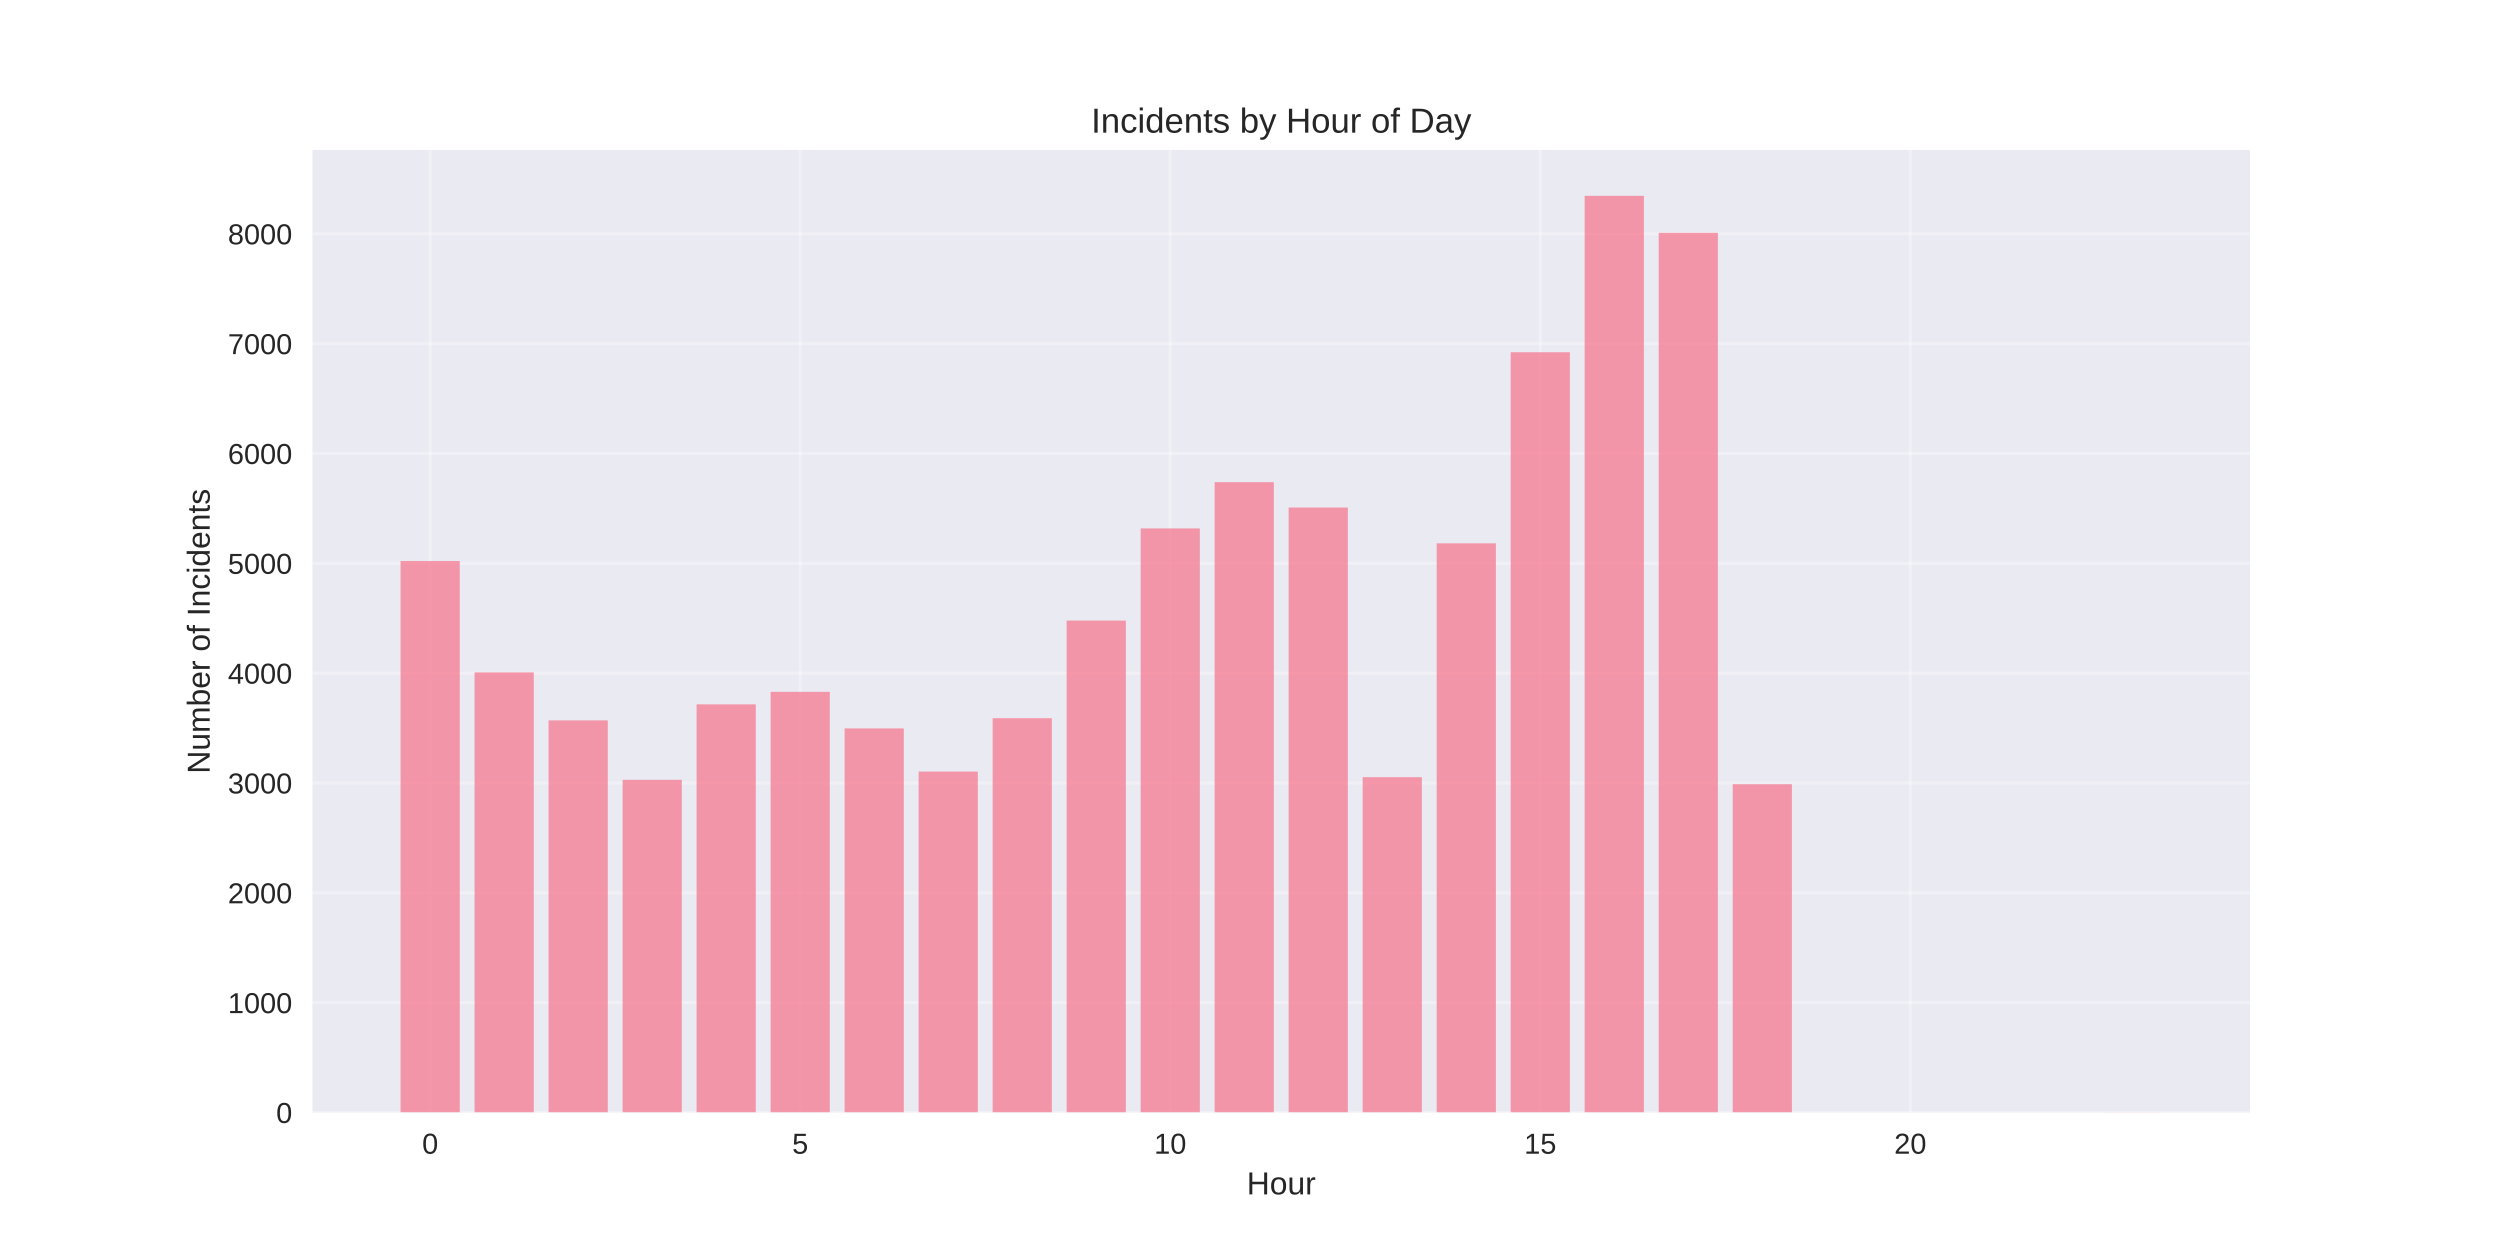
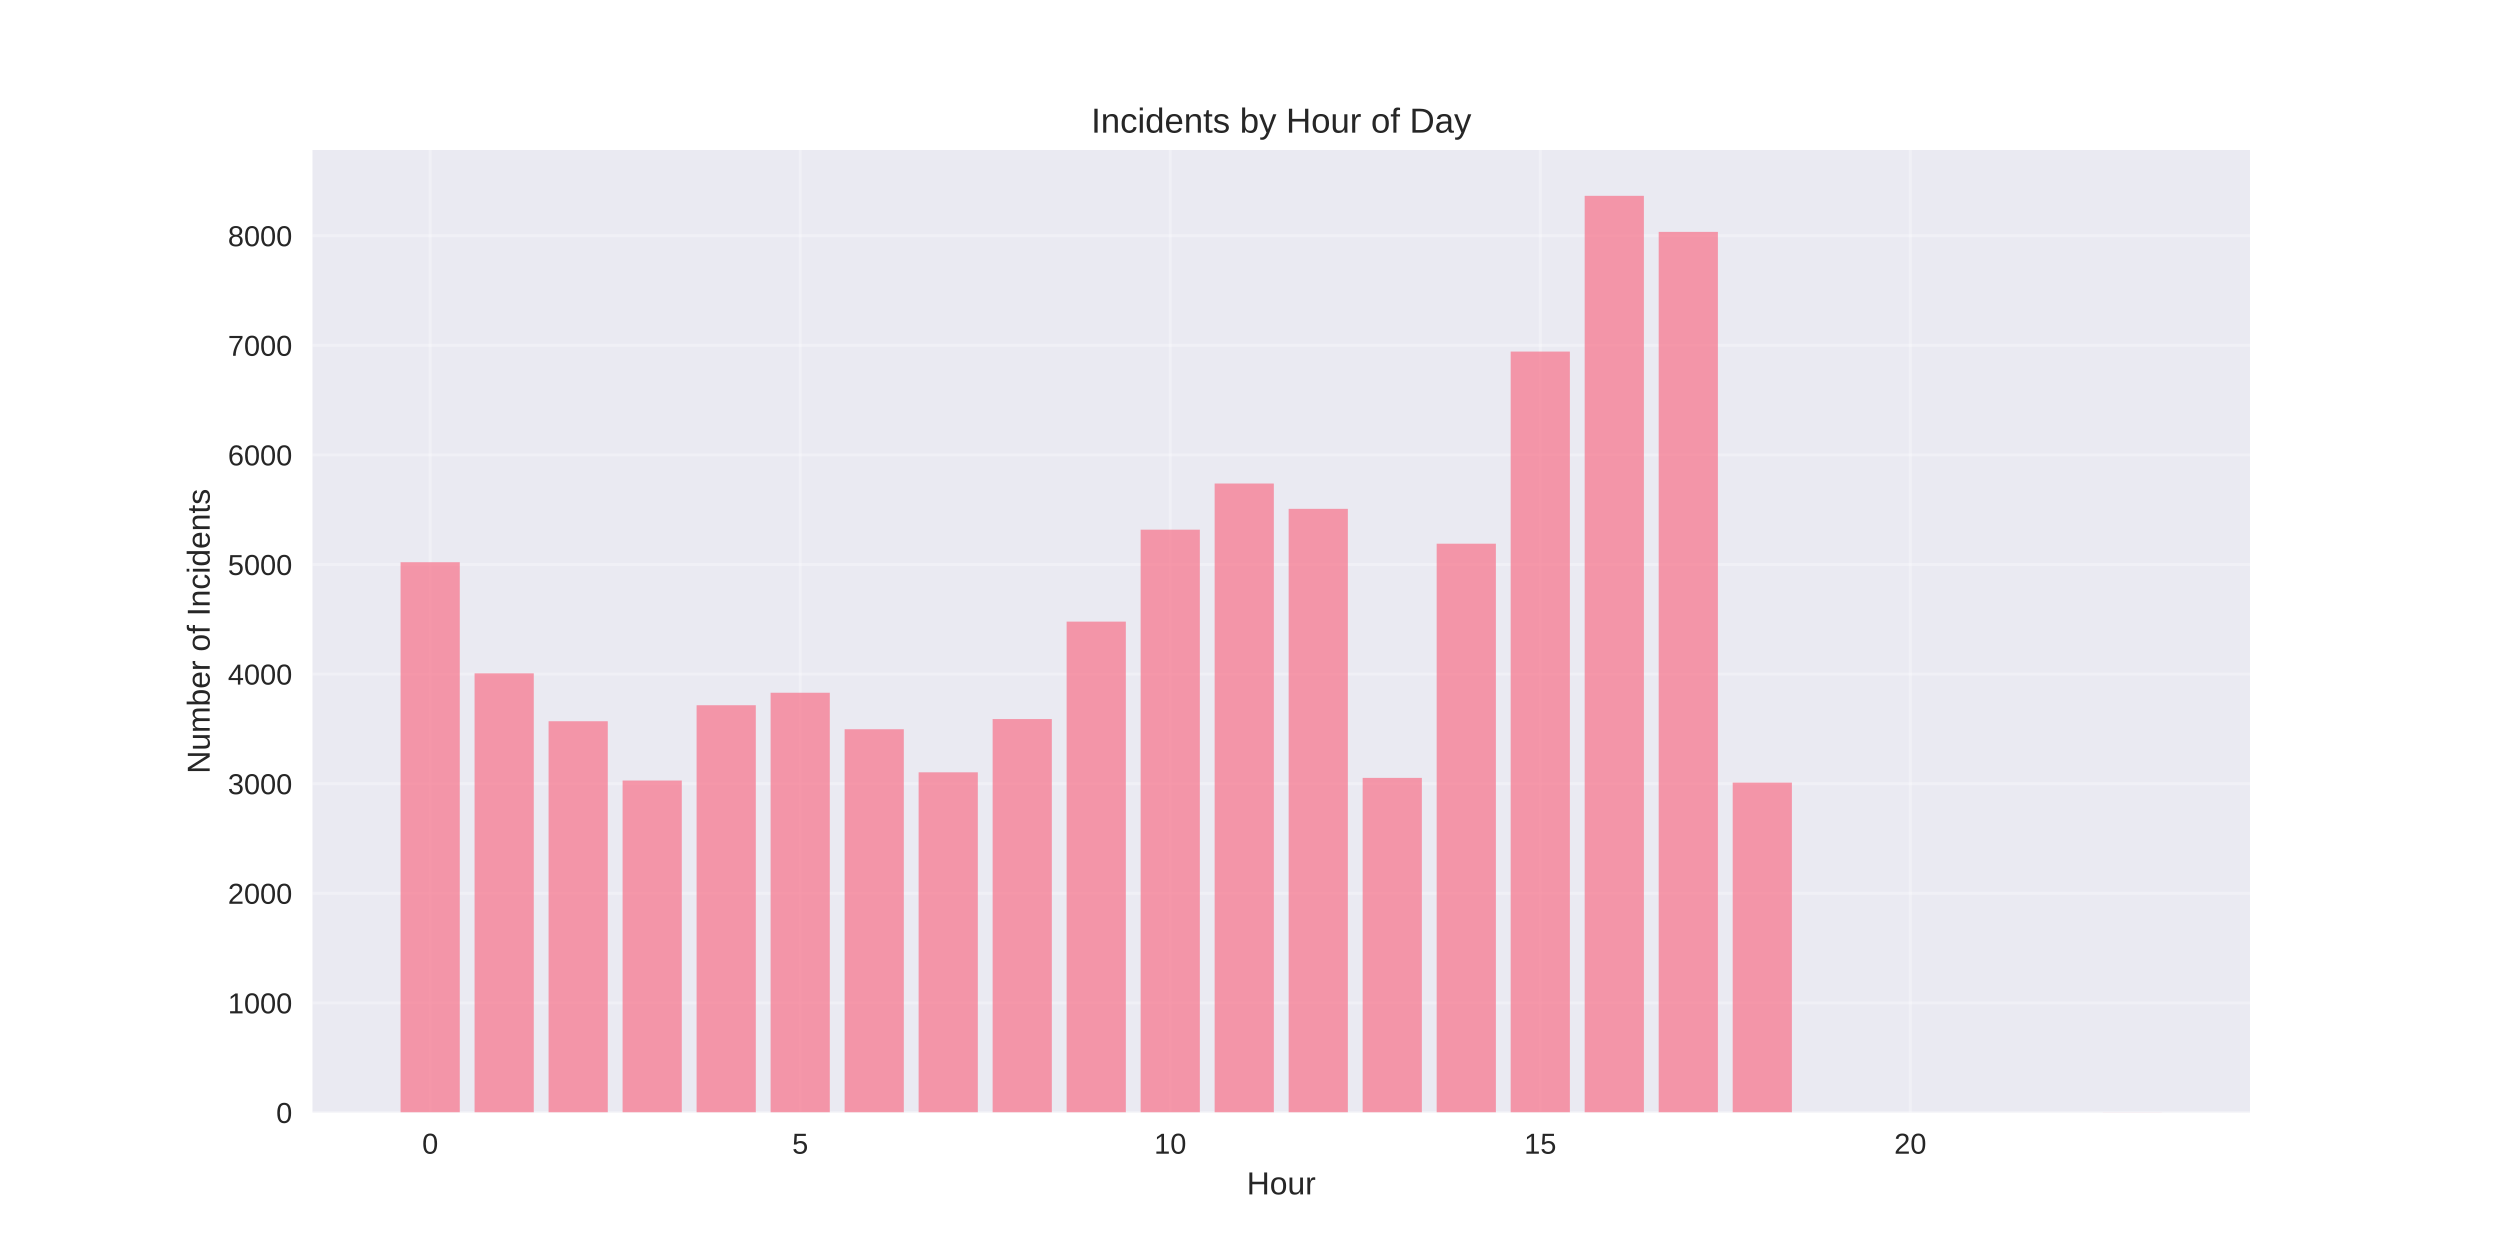
<svg xmlns="http://www.w3.org/2000/svg" width="864pt" height="432pt" viewBox="0 0 864 432" version="1.1">
  <defs>
    <style type="text/css">*{stroke-linejoin: round; stroke-linecap: butt}</style>
  </defs>
  <g id="figure_1">
    <g id="patch_1">
      <path d="M 0 432  L 864 432  L 864 0  L 0 0  z " style="fill: #ffffff" />
    </g>
    <g id="axes_1">
      <g id="patch_2">
        <path d="M 108 384.48  L 777.6 384.48  L 777.6 51.84  L 108 51.84  z " style="fill: #eaeaf2" />
      </g>
      <g id="matplotlib.axis_1">
        <g id="xtick_1">
          <g id="line2d_1">
-             <path d="M 148.667 384.48  L 148.667 51.84  " clip-path="url(#p76f3087553)" style="fill: none; stroke: #ffffff; stroke-opacity: 0.3; stroke-linecap: round" />
+             <path d="M 148.667 384.48  L 148.667 51.84  " clip-path="url(#p63ed9a7c8a)" style="fill: none; stroke: #ffffff; stroke-opacity: 0.3; stroke-linecap: round" />
          </g>
          <g id="line2d_2" />
          <g id="text_1">
            <text style="fill: #262626; font: 10px 'Arial', 'Liberation Sans', 'DejaVu Sans', 'Bitstream Vera Sans', sans-serif; text-anchor: middle" x="148.667" y="398.727" transform="rotate(-0 148.6671 398.7269)">0</text>
          </g>
        </g>
        <g id="xtick_2">
          <g id="line2d_3">
-             <path d="M 276.551 384.48  L 276.551 51.84  " clip-path="url(#p76f3087553)" style="fill: none; stroke: #ffffff; stroke-opacity: 0.3; stroke-linecap: round" />
+             <path d="M 276.551 384.48  L 276.551 51.84  " clip-path="url(#p63ed9a7c8a)" style="fill: none; stroke: #ffffff; stroke-opacity: 0.3; stroke-linecap: round" />
          </g>
          <g id="line2d_4" />
          <g id="text_2">
            <text style="fill: #262626; font: 10px 'Arial', 'Liberation Sans', 'DejaVu Sans', 'Bitstream Vera Sans', sans-serif; text-anchor: middle" x="276.551" y="398.727" transform="rotate(-0 276.551 398.7269)">5</text>
          </g>
        </g>
        <g id="xtick_3">
          <g id="line2d_5">
-             <path d="M 404.435 384.48  L 404.435 51.84  " clip-path="url(#p76f3087553)" style="fill: none; stroke: #ffffff; stroke-opacity: 0.3; stroke-linecap: round" />
+             <path d="M 404.435 384.48  L 404.435 51.84  " clip-path="url(#p63ed9a7c8a)" style="fill: none; stroke: #ffffff; stroke-opacity: 0.3; stroke-linecap: round" />
          </g>
          <g id="line2d_6" />
          <g id="text_3">
            <text style="fill: #262626; font: 10px 'Arial', 'Liberation Sans', 'DejaVu Sans', 'Bitstream Vera Sans', sans-serif; text-anchor: middle" x="404.435" y="398.727" transform="rotate(-0 404.4348 398.7269)">10</text>
          </g>
        </g>
        <g id="xtick_4">
          <g id="line2d_7">
-             <path d="M 532.319 384.48  L 532.319 51.84  " clip-path="url(#p76f3087553)" style="fill: none; stroke: #ffffff; stroke-opacity: 0.3; stroke-linecap: round" />
+             <path d="M 532.319 384.48  L 532.319 51.84  " clip-path="url(#p63ed9a7c8a)" style="fill: none; stroke: #ffffff; stroke-opacity: 0.3; stroke-linecap: round" />
          </g>
          <g id="line2d_8" />
          <g id="text_4">
            <text style="fill: #262626; font: 10px 'Arial', 'Liberation Sans', 'DejaVu Sans', 'Bitstream Vera Sans', sans-serif; text-anchor: middle" x="532.319" y="398.727" transform="rotate(-0 532.3187 398.7269)">15</text>
          </g>
        </g>
        <g id="xtick_5">
          <g id="line2d_9">
-             <path d="M 660.203 384.48  L 660.203 51.84  " clip-path="url(#p76f3087553)" style="fill: none; stroke: #ffffff; stroke-opacity: 0.3; stroke-linecap: round" />
+             <path d="M 660.203 384.48  L 660.203 51.84  " clip-path="url(#p63ed9a7c8a)" style="fill: none; stroke: #ffffff; stroke-opacity: 0.3; stroke-linecap: round" />
          </g>
          <g id="line2d_10" />
          <g id="text_5">
            <text style="fill: #262626; font: 10px 'Arial', 'Liberation Sans', 'DejaVu Sans', 'Bitstream Vera Sans', sans-serif; text-anchor: middle" x="660.203" y="398.727" transform="rotate(-0 660.2026 398.7269)">20</text>
          </g>
        </g>
        <g id="text_6">
          <text style="fill: #262626; font: 11px 'Arial', 'Liberation Sans', 'DejaVu Sans', 'Bitstream Vera Sans', sans-serif; text-anchor: middle" x="442.8" y="412.773" transform="rotate(-0 442.8 412.7734)">Hour</text>
        </g>
      </g>
      <g id="matplotlib.axis_2">
        <g id="ytick_1">
          <g id="line2d_11">
-             <path d="M 108 384.48  L 777.6 384.48  " clip-path="url(#p76f3087553)" style="fill: none; stroke: #ffffff; stroke-opacity: 0.3; stroke-linecap: round" />
+             <path d="M 108 384.48  L 777.6 384.48  " clip-path="url(#p63ed9a7c8a)" style="fill: none; stroke: #ffffff; stroke-opacity: 0.3; stroke-linecap: round" />
          </g>
          <g id="line2d_12" />
          <g id="text_7">
            <text style="fill: #262626; font: 10px 'Arial', 'Liberation Sans', 'DejaVu Sans', 'Bitstream Vera Sans', sans-serif; text-anchor: end" x="101" y="388.103" transform="rotate(-0 101 388.1034)">0</text>
          </g>
        </g>
        <g id="ytick_2">
          <g id="line2d_13">
-             <path d="M 108 346.522  L 777.6 346.522  " clip-path="url(#p76f3087553)" style="fill: none; stroke: #ffffff; stroke-opacity: 0.3; stroke-linecap: round" />
+             <path d="M 108 346.603  L 777.6 346.603  " clip-path="url(#p63ed9a7c8a)" style="fill: none; stroke: #ffffff; stroke-opacity: 0.3; stroke-linecap: round" />
          </g>
          <g id="line2d_14" />
          <g id="text_8">
-             <text style="fill: #262626; font: 10px 'Arial', 'Liberation Sans', 'DejaVu Sans', 'Bitstream Vera Sans', sans-serif; text-anchor: end" x="101" y="350.145" transform="rotate(-0 101 350.1451)">1000</text>
+             <text style="fill: #262626; font: 10px 'Arial', 'Liberation Sans', 'DejaVu Sans', 'Bitstream Vera Sans', sans-serif; text-anchor: end" x="101" y="350.227" transform="rotate(-0 101 350.2268)">1000</text>
          </g>
        </g>
        <g id="ytick_3">
          <g id="line2d_15">
-             <path d="M 108 308.563  L 777.6 308.563  " clip-path="url(#p76f3087553)" style="fill: none; stroke: #ffffff; stroke-opacity: 0.3; stroke-linecap: round" />
+             <path d="M 108 308.727  L 777.6 308.727  " clip-path="url(#p63ed9a7c8a)" style="fill: none; stroke: #ffffff; stroke-opacity: 0.3; stroke-linecap: round" />
          </g>
          <g id="line2d_16" />
          <g id="text_9">
-             <text style="fill: #262626; font: 10px 'Arial', 'Liberation Sans', 'DejaVu Sans', 'Bitstream Vera Sans', sans-serif; text-anchor: end" x="101" y="312.187" transform="rotate(-0 101 312.1868)">2000</text>
+             <text style="fill: #262626; font: 10px 'Arial', 'Liberation Sans', 'DejaVu Sans', 'Bitstream Vera Sans', sans-serif; text-anchor: end" x="101" y="312.35" transform="rotate(-0 101 312.3502)">2000</text>
          </g>
        </g>
        <g id="ytick_4">
          <g id="line2d_17">
-             <path d="M 108 270.605  L 777.6 270.605  " clip-path="url(#p76f3087553)" style="fill: none; stroke: #ffffff; stroke-opacity: 0.3; stroke-linecap: round" />
+             <path d="M 108 270.85  L 777.6 270.85  " clip-path="url(#p63ed9a7c8a)" style="fill: none; stroke: #ffffff; stroke-opacity: 0.3; stroke-linecap: round" />
          </g>
          <g id="line2d_18" />
          <g id="text_10">
-             <text style="fill: #262626; font: 10px 'Arial', 'Liberation Sans', 'DejaVu Sans', 'Bitstream Vera Sans', sans-serif; text-anchor: end" x="101" y="274.229" transform="rotate(-0 101 274.2285)">3000</text>
+             <text style="fill: #262626; font: 10px 'Arial', 'Liberation Sans', 'DejaVu Sans', 'Bitstream Vera Sans', sans-serif; text-anchor: end" x="101" y="274.474" transform="rotate(-0 101 274.4736)">3000</text>
          </g>
        </g>
        <g id="ytick_5">
          <g id="line2d_19">
-             <path d="M 108 232.647  L 777.6 232.647  " clip-path="url(#p76f3087553)" style="fill: none; stroke: #ffffff; stroke-opacity: 0.3; stroke-linecap: round" />
+             <path d="M 108 232.974  L 777.6 232.974  " clip-path="url(#p63ed9a7c8a)" style="fill: none; stroke: #ffffff; stroke-opacity: 0.3; stroke-linecap: round" />
          </g>
          <g id="line2d_20" />
          <g id="text_11">
-             <text style="fill: #262626; font: 10px 'Arial', 'Liberation Sans', 'DejaVu Sans', 'Bitstream Vera Sans', sans-serif; text-anchor: end" x="101" y="236.27" transform="rotate(-0 101 236.2702)">4000</text>
+             <text style="fill: #262626; font: 10px 'Arial', 'Liberation Sans', 'DejaVu Sans', 'Bitstream Vera Sans', sans-serif; text-anchor: end" x="101" y="236.597" transform="rotate(-0 101 236.597)">4000</text>
          </g>
        </g>
        <g id="ytick_6">
          <g id="line2d_21">
-             <path d="M 108 194.688  L 777.6 194.688  " clip-path="url(#p76f3087553)" style="fill: none; stroke: #ffffff; stroke-opacity: 0.3; stroke-linecap: round" />
+             <path d="M 108 195.097  L 777.6 195.097  " clip-path="url(#p63ed9a7c8a)" style="fill: none; stroke: #ffffff; stroke-opacity: 0.3; stroke-linecap: round" />
          </g>
          <g id="line2d_22" />
          <g id="text_12">
-             <text style="fill: #262626; font: 10px 'Arial', 'Liberation Sans', 'DejaVu Sans', 'Bitstream Vera Sans', sans-serif; text-anchor: end" x="101" y="198.312" transform="rotate(-0 101 198.3119)">5000</text>
+             <text style="fill: #262626; font: 10px 'Arial', 'Liberation Sans', 'DejaVu Sans', 'Bitstream Vera Sans', sans-serif; text-anchor: end" x="101" y="198.72" transform="rotate(-0 101 198.7204)">5000</text>
          </g>
        </g>
        <g id="ytick_7">
          <g id="line2d_23">
-             <path d="M 108 156.73  L 777.6 156.73  " clip-path="url(#p76f3087553)" style="fill: none; stroke: #ffffff; stroke-opacity: 0.3; stroke-linecap: round" />
+             <path d="M 108 157.22  L 777.6 157.22  " clip-path="url(#p63ed9a7c8a)" style="fill: none; stroke: #ffffff; stroke-opacity: 0.3; stroke-linecap: round" />
          </g>
          <g id="line2d_24" />
          <g id="text_13">
-             <text style="fill: #262626; font: 10px 'Arial', 'Liberation Sans', 'DejaVu Sans', 'Bitstream Vera Sans', sans-serif; text-anchor: end" x="101" y="160.354" transform="rotate(-0 101 160.3536)">6000</text>
+             <text style="fill: #262626; font: 10px 'Arial', 'Liberation Sans', 'DejaVu Sans', 'Bitstream Vera Sans', sans-serif; text-anchor: end" x="101" y="160.844" transform="rotate(-0 101 160.8438)">6000</text>
          </g>
        </g>
        <g id="ytick_8">
          <g id="line2d_25">
-             <path d="M 108 118.772  L 777.6 118.772  " clip-path="url(#p76f3087553)" style="fill: none; stroke: #ffffff; stroke-opacity: 0.3; stroke-linecap: round" />
+             <path d="M 108 119.344  L 777.6 119.344  " clip-path="url(#p63ed9a7c8a)" style="fill: none; stroke: #ffffff; stroke-opacity: 0.3; stroke-linecap: round" />
          </g>
          <g id="line2d_26" />
          <g id="text_14">
-             <text style="fill: #262626; font: 10px 'Arial', 'Liberation Sans', 'DejaVu Sans', 'Bitstream Vera Sans', sans-serif; text-anchor: end" x="101" y="122.395" transform="rotate(-0 101 122.3953)">7000</text>
+             <text style="fill: #262626; font: 10px 'Arial', 'Liberation Sans', 'DejaVu Sans', 'Bitstream Vera Sans', sans-serif; text-anchor: end" x="101" y="122.967" transform="rotate(-0 101 122.9671)">7000</text>
          </g>
        </g>
        <g id="ytick_9">
          <g id="line2d_27">
-             <path d="M 108 80.814  L 777.6 80.814  " clip-path="url(#p76f3087553)" style="fill: none; stroke: #ffffff; stroke-opacity: 0.3; stroke-linecap: round" />
+             <path d="M 108 81.467  L 777.6 81.467  " clip-path="url(#p63ed9a7c8a)" style="fill: none; stroke: #ffffff; stroke-opacity: 0.3; stroke-linecap: round" />
          </g>
          <g id="line2d_28" />
          <g id="text_15">
-             <text style="fill: #262626; font: 10px 'Arial', 'Liberation Sans', 'DejaVu Sans', 'Bitstream Vera Sans', sans-serif; text-anchor: end" x="101" y="84.437" transform="rotate(-0 101 84.43701)">8000</text>
+             <text style="fill: #262626; font: 10px 'Arial', 'Liberation Sans', 'DejaVu Sans', 'Bitstream Vera Sans', sans-serif; text-anchor: end" x="101" y="85.091" transform="rotate(-0 101 85.09052)">8000</text>
          </g>
        </g>
        <g id="text_16">
          <text style="fill: #262626; font: 11px 'Arial', 'Liberation Sans', 'DejaVu Sans', 'Bitstream Vera Sans', sans-serif; text-anchor: middle" x="72.474" y="218.16" transform="rotate(-90 72.47375 218.16)">Number of Incidents</text>
        </g>
      </g>
      <g id="patch_3">
-         <path d="M 138.436 384.48  L 158.898 384.48  L 158.898 193.891  L 138.436 193.891  z " clip-path="url(#p76f3087553)" style="fill: #f77189; opacity: 0.7" />
+         <path d="M 138.436 384.48  L 158.898 384.48  L 158.898 194.302  L 138.436 194.302  z " clip-path="url(#p63ed9a7c8a)" style="fill: #f77189; opacity: 0.7" />
      </g>
      <g id="patch_4">
-         <path d="M 164.013 384.48  L 184.475 384.48  L 184.475 232.381  L 164.013 232.381  z " clip-path="url(#p76f3087553)" style="fill: #f77189; opacity: 0.7" />
+         <path d="M 164.013 384.48  L 184.475 384.48  L 184.475 232.708  L 164.013 232.708  z " clip-path="url(#p63ed9a7c8a)" style="fill: #f77189; opacity: 0.7" />
      </g>
      <g id="patch_5">
-         <path d="M 189.59 384.48  L 210.051 384.48  L 210.051 248.969  L 189.59 248.969  z " clip-path="url(#p76f3087553)" style="fill: #f77189; opacity: 0.7" />
+         <path d="M 189.59 384.48  L 210.051 384.48  L 210.051 249.26  L 189.59 249.26  z " clip-path="url(#p63ed9a7c8a)" style="fill: #f77189; opacity: 0.7" />
      </g>
      <g id="patch_6">
-         <path d="M 215.167 384.48  L 235.628 384.48  L 235.628 269.504  L 215.167 269.504  z " clip-path="url(#p76f3087553)" style="fill: #f77189; opacity: 0.7" />
+         <path d="M 215.167 384.48  L 235.628 384.48  L 235.628 269.752  L 215.167 269.752  z " clip-path="url(#p63ed9a7c8a)" style="fill: #f77189; opacity: 0.7" />
      </g>
      <g id="patch_7">
-         <path d="M 240.743 384.48  L 261.205 384.48  L 261.205 243.427  L 240.743 243.427  z " clip-path="url(#p76f3087553)" style="fill: #f77189; opacity: 0.7" />
+         <path d="M 240.743 384.48  L 261.205 384.48  L 261.205 243.731  L 240.743 243.731  z " clip-path="url(#p63ed9a7c8a)" style="fill: #f77189; opacity: 0.7" />
      </g>
      <g id="patch_8">
-         <path d="M 266.32 384.48  L 286.782 384.48  L 286.782 239.1  L 266.32 239.1  z " clip-path="url(#p76f3087553)" style="fill: #f77189; opacity: 0.7" />
+         <path d="M 266.32 384.48  L 286.782 384.48  L 286.782 239.413  L 266.32 239.413  z " clip-path="url(#p63ed9a7c8a)" style="fill: #f77189; opacity: 0.7" />
      </g>
      <g id="patch_9">
-         <path d="M 291.897 384.48  L 312.358 384.48  L 312.358 251.74  L 291.897 251.74  z " clip-path="url(#p76f3087553)" style="fill: #f77189; opacity: 0.7" />
+         <path d="M 291.897 384.48  L 312.358 384.48  L 312.358 252.025  L 291.897 252.025  z " clip-path="url(#p63ed9a7c8a)" style="fill: #f77189; opacity: 0.7" />
      </g>
      <g id="patch_10">
-         <path d="M 317.474 384.48  L 337.935 384.48  L 337.935 266.657  L 317.474 266.657  z " clip-path="url(#p76f3087553)" style="fill: #f77189; opacity: 0.7" />
+         <path d="M 317.474 384.48  L 337.935 384.48  L 337.935 266.911  L 317.474 266.911  z " clip-path="url(#p63ed9a7c8a)" style="fill: #f77189; opacity: 0.7" />
      </g>
      <g id="patch_11">
-         <path d="M 343.051 384.48  L 363.512 384.48  L 363.512 248.21  L 343.051 248.21  z " clip-path="url(#p76f3087553)" style="fill: #f77189; opacity: 0.7" />
+         <path d="M 343.051 384.48  L 363.512 384.48  L 363.512 248.503  L 343.051 248.503  z " clip-path="url(#p63ed9a7c8a)" style="fill: #f77189; opacity: 0.7" />
      </g>
      <g id="patch_12">
-         <path d="M 368.627 384.48  L 389.089 384.48  L 389.089 214.465  L 368.627 214.465  z " clip-path="url(#p76f3087553)" style="fill: #f77189; opacity: 0.7" />
+         <path d="M 368.627 384.48  L 389.089 384.48  L 389.089 214.831  L 368.627 214.831  z " clip-path="url(#p63ed9a7c8a)" style="fill: #f77189; opacity: 0.7" />
      </g>
      <g id="patch_13">
-         <path d="M 394.204 384.48  L 414.666 384.48  L 414.666 182.618  L 394.204 182.618  z " clip-path="url(#p76f3087553)" style="fill: #f77189; opacity: 0.7" />
+         <path d="M 394.204 384.48  L 414.666 384.48  L 414.666 183.052  L 394.204 183.052  z " clip-path="url(#p63ed9a7c8a)" style="fill: #f77189; opacity: 0.7" />
      </g>
      <g id="patch_14">
-         <path d="M 419.781 384.48  L 440.242 384.48  L 440.242 166.637  L 419.781 166.637  z " clip-path="url(#p76f3087553)" style="fill: #f77189; opacity: 0.7" />
+         <path d="M 419.781 384.48  L 440.242 384.48  L 440.242 167.106  L 419.781 167.106  z " clip-path="url(#p63ed9a7c8a)" style="fill: #f77189; opacity: 0.7" />
      </g>
      <g id="patch_15">
-         <path d="M 445.358 384.48  L 465.819 384.48  L 465.819 175.406  L 445.358 175.406  z " clip-path="url(#p76f3087553)" style="fill: #f77189; opacity: 0.7" />
+         <path d="M 445.358 384.48  L 465.819 384.48  L 465.819 175.856  L 445.358 175.856  z " clip-path="url(#p63ed9a7c8a)" style="fill: #f77189; opacity: 0.7" />
      </g>
      <g id="patch_16">
-         <path d="M 470.934 384.48  L 491.396 384.48  L 491.396 268.593  L 470.934 268.593  z " clip-path="url(#p76f3087553)" style="fill: #f77189; opacity: 0.7" />
+         <path d="M 470.934 384.48  L 491.396 384.48  L 491.396 268.843  L 470.934 268.843  z " clip-path="url(#p63ed9a7c8a)" style="fill: #f77189; opacity: 0.7" />
      </g>
      <g id="patch_17">
-         <path d="M 496.511 384.48  L 516.973 384.48  L 516.973 187.78  L 496.511 187.78  z " clip-path="url(#p76f3087553)" style="fill: #f77189; opacity: 0.7" />
+         <path d="M 496.511 384.48  L 516.973 384.48  L 516.973 187.9  L 496.511 187.9  z " clip-path="url(#p63ed9a7c8a)" style="fill: #f77189; opacity: 0.7" />
      </g>
      <g id="patch_18">
-         <path d="M 522.088 384.48  L 542.549 384.48  L 542.549 121.733  L 522.088 121.733  z " clip-path="url(#p76f3087553)" style="fill: #f77189; opacity: 0.7" />
+         <path d="M 522.088 384.48  L 542.549 384.48  L 542.549 121.503  L 522.088 121.503  z " clip-path="url(#p63ed9a7c8a)" style="fill: #f77189; opacity: 0.7" />
      </g>
      <g id="patch_19">
-         <path d="M 547.665 384.48  L 568.126 384.48  L 568.126 67.68  L 547.665 67.68  z " clip-path="url(#p76f3087553)" style="fill: #f77189; opacity: 0.7" />
+         <path d="M 547.665 384.48  L 568.126 384.48  L 568.126 67.68  L 547.665 67.68  z " clip-path="url(#p63ed9a7c8a)" style="fill: #f77189; opacity: 0.7" />
      </g>
      <g id="patch_20">
-         <path d="M 573.242 384.48  L 593.703 384.48  L 593.703 80.472  L 573.242 80.472  z " clip-path="url(#p76f3087553)" style="fill: #f77189; opacity: 0.7" />
+         <path d="M 573.242 384.48  L 593.703 384.48  L 593.703 80.141  L 573.242 80.141  z " clip-path="url(#p63ed9a7c8a)" style="fill: #f77189; opacity: 0.7" />
      </g>
      <g id="patch_21">
-         <path d="M 598.818 384.48  L 619.28 384.48  L 619.28 271.023  L 598.818 271.023  z " clip-path="url(#p76f3087553)" style="fill: #f77189; opacity: 0.7" />
+         <path d="M 598.818 384.48  L 619.28 384.48  L 619.28 270.471  L 598.818 270.471  z " clip-path="url(#p63ed9a7c8a)" style="fill: #f77189; opacity: 0.7" />
      </g>
      <g id="patch_22">
-         <path d="M 726.702 384.48  L 747.164 384.48  L 747.164 384.442  L 726.702 384.442  z " clip-path="url(#p76f3087553)" style="fill: #f77189; opacity: 0.7" />
+         <path d="M 726.702 384.48  L 747.164 384.48  L 747.164 384.442  L 726.702 384.442  z " clip-path="url(#p63ed9a7c8a)" style="fill: #f77189; opacity: 0.7" />
      </g>
      <g id="patch_23">
        <path d="M 108 384.48  L 108 51.84  " style="fill: none" />
      </g>
      <g id="patch_24">
        <path d="M 777.6 384.48  L 777.6 51.84  " style="fill: none" />
      </g>
      <g id="patch_25">
        <path d="M 108 384.48  L 777.6 384.48  " style="fill: none" />
      </g>
      <g id="patch_26">
        <path d="M 108 51.84  L 777.6 51.84  " style="fill: none" />
      </g>
      <g id="text_17">
        <text style="fill: #262626; font: 12px 'Arial', 'Liberation Sans', 'DejaVu Sans', 'Bitstream Vera Sans', sans-serif; text-anchor: middle" x="442.8" y="45.84" transform="rotate(-0 442.8 45.84)">Incidents by Hour of Day</text>
      </g>
    </g>
  </g>
  <defs>
-     <clipPath id="p76f3087553">
+     <clipPath id="p63ed9a7c8a">
      <rect x="108" y="51.84" width="669.6" height="332.64" />
    </clipPath>
  </defs>
</svg>
